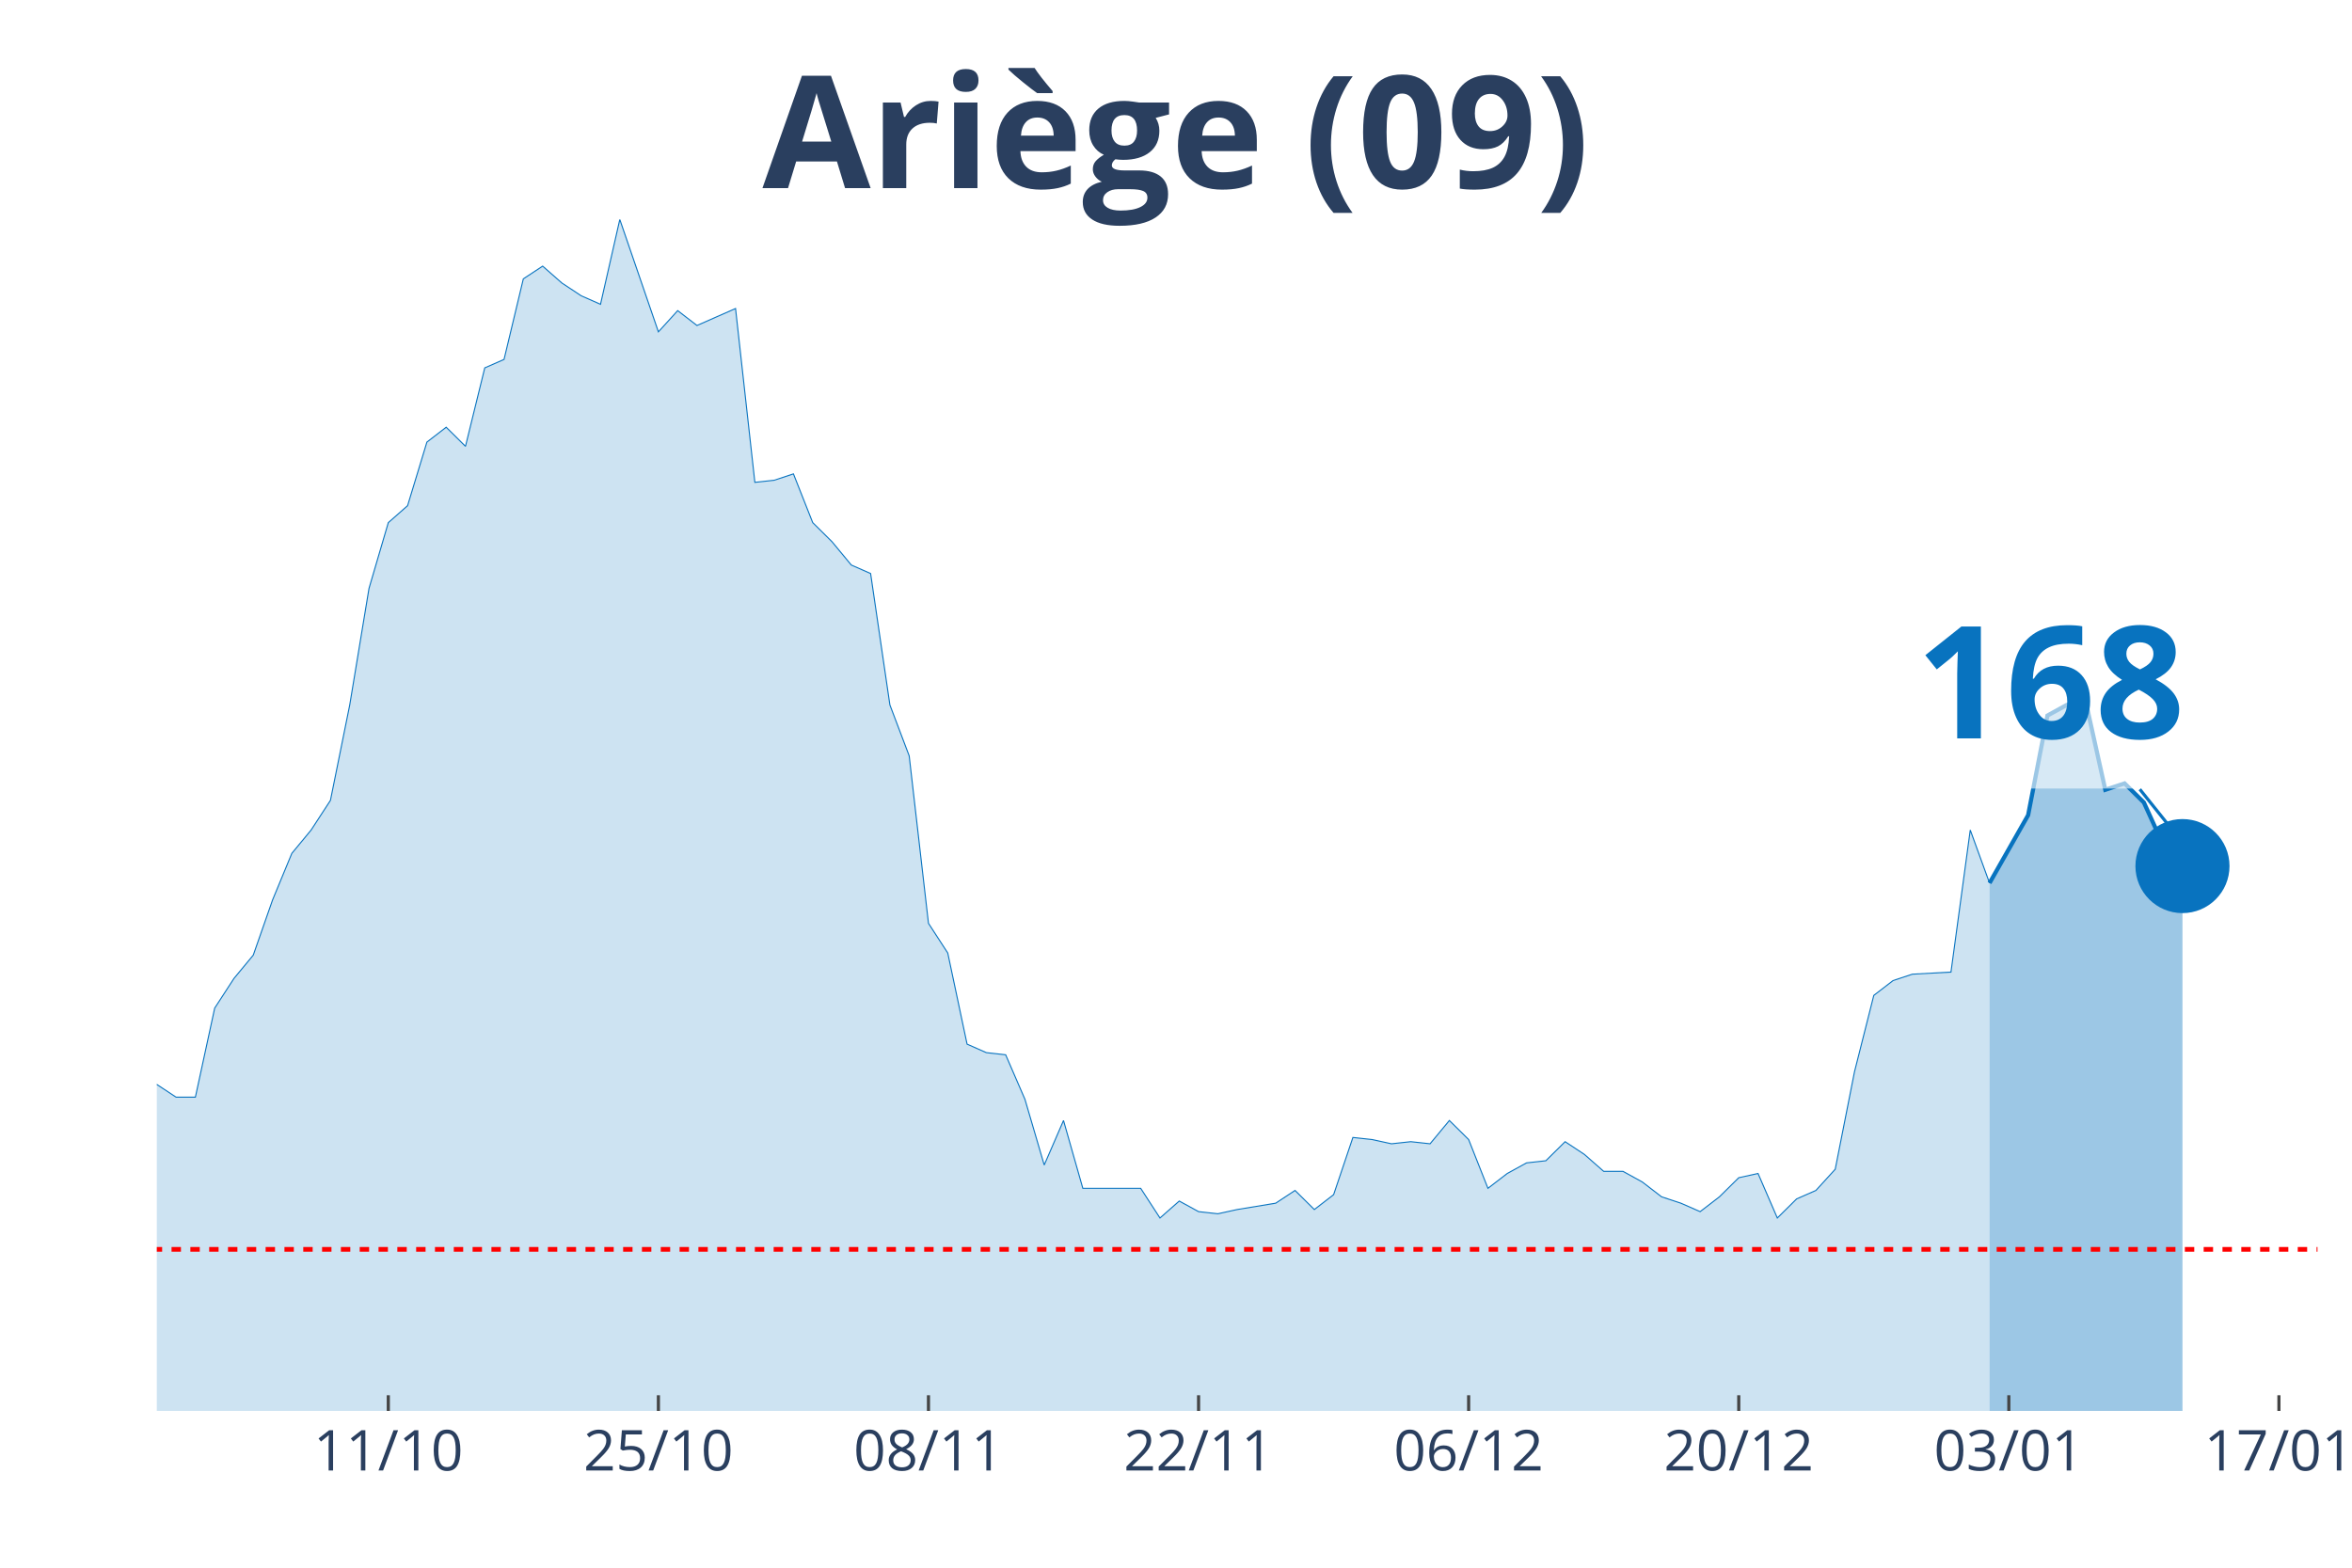
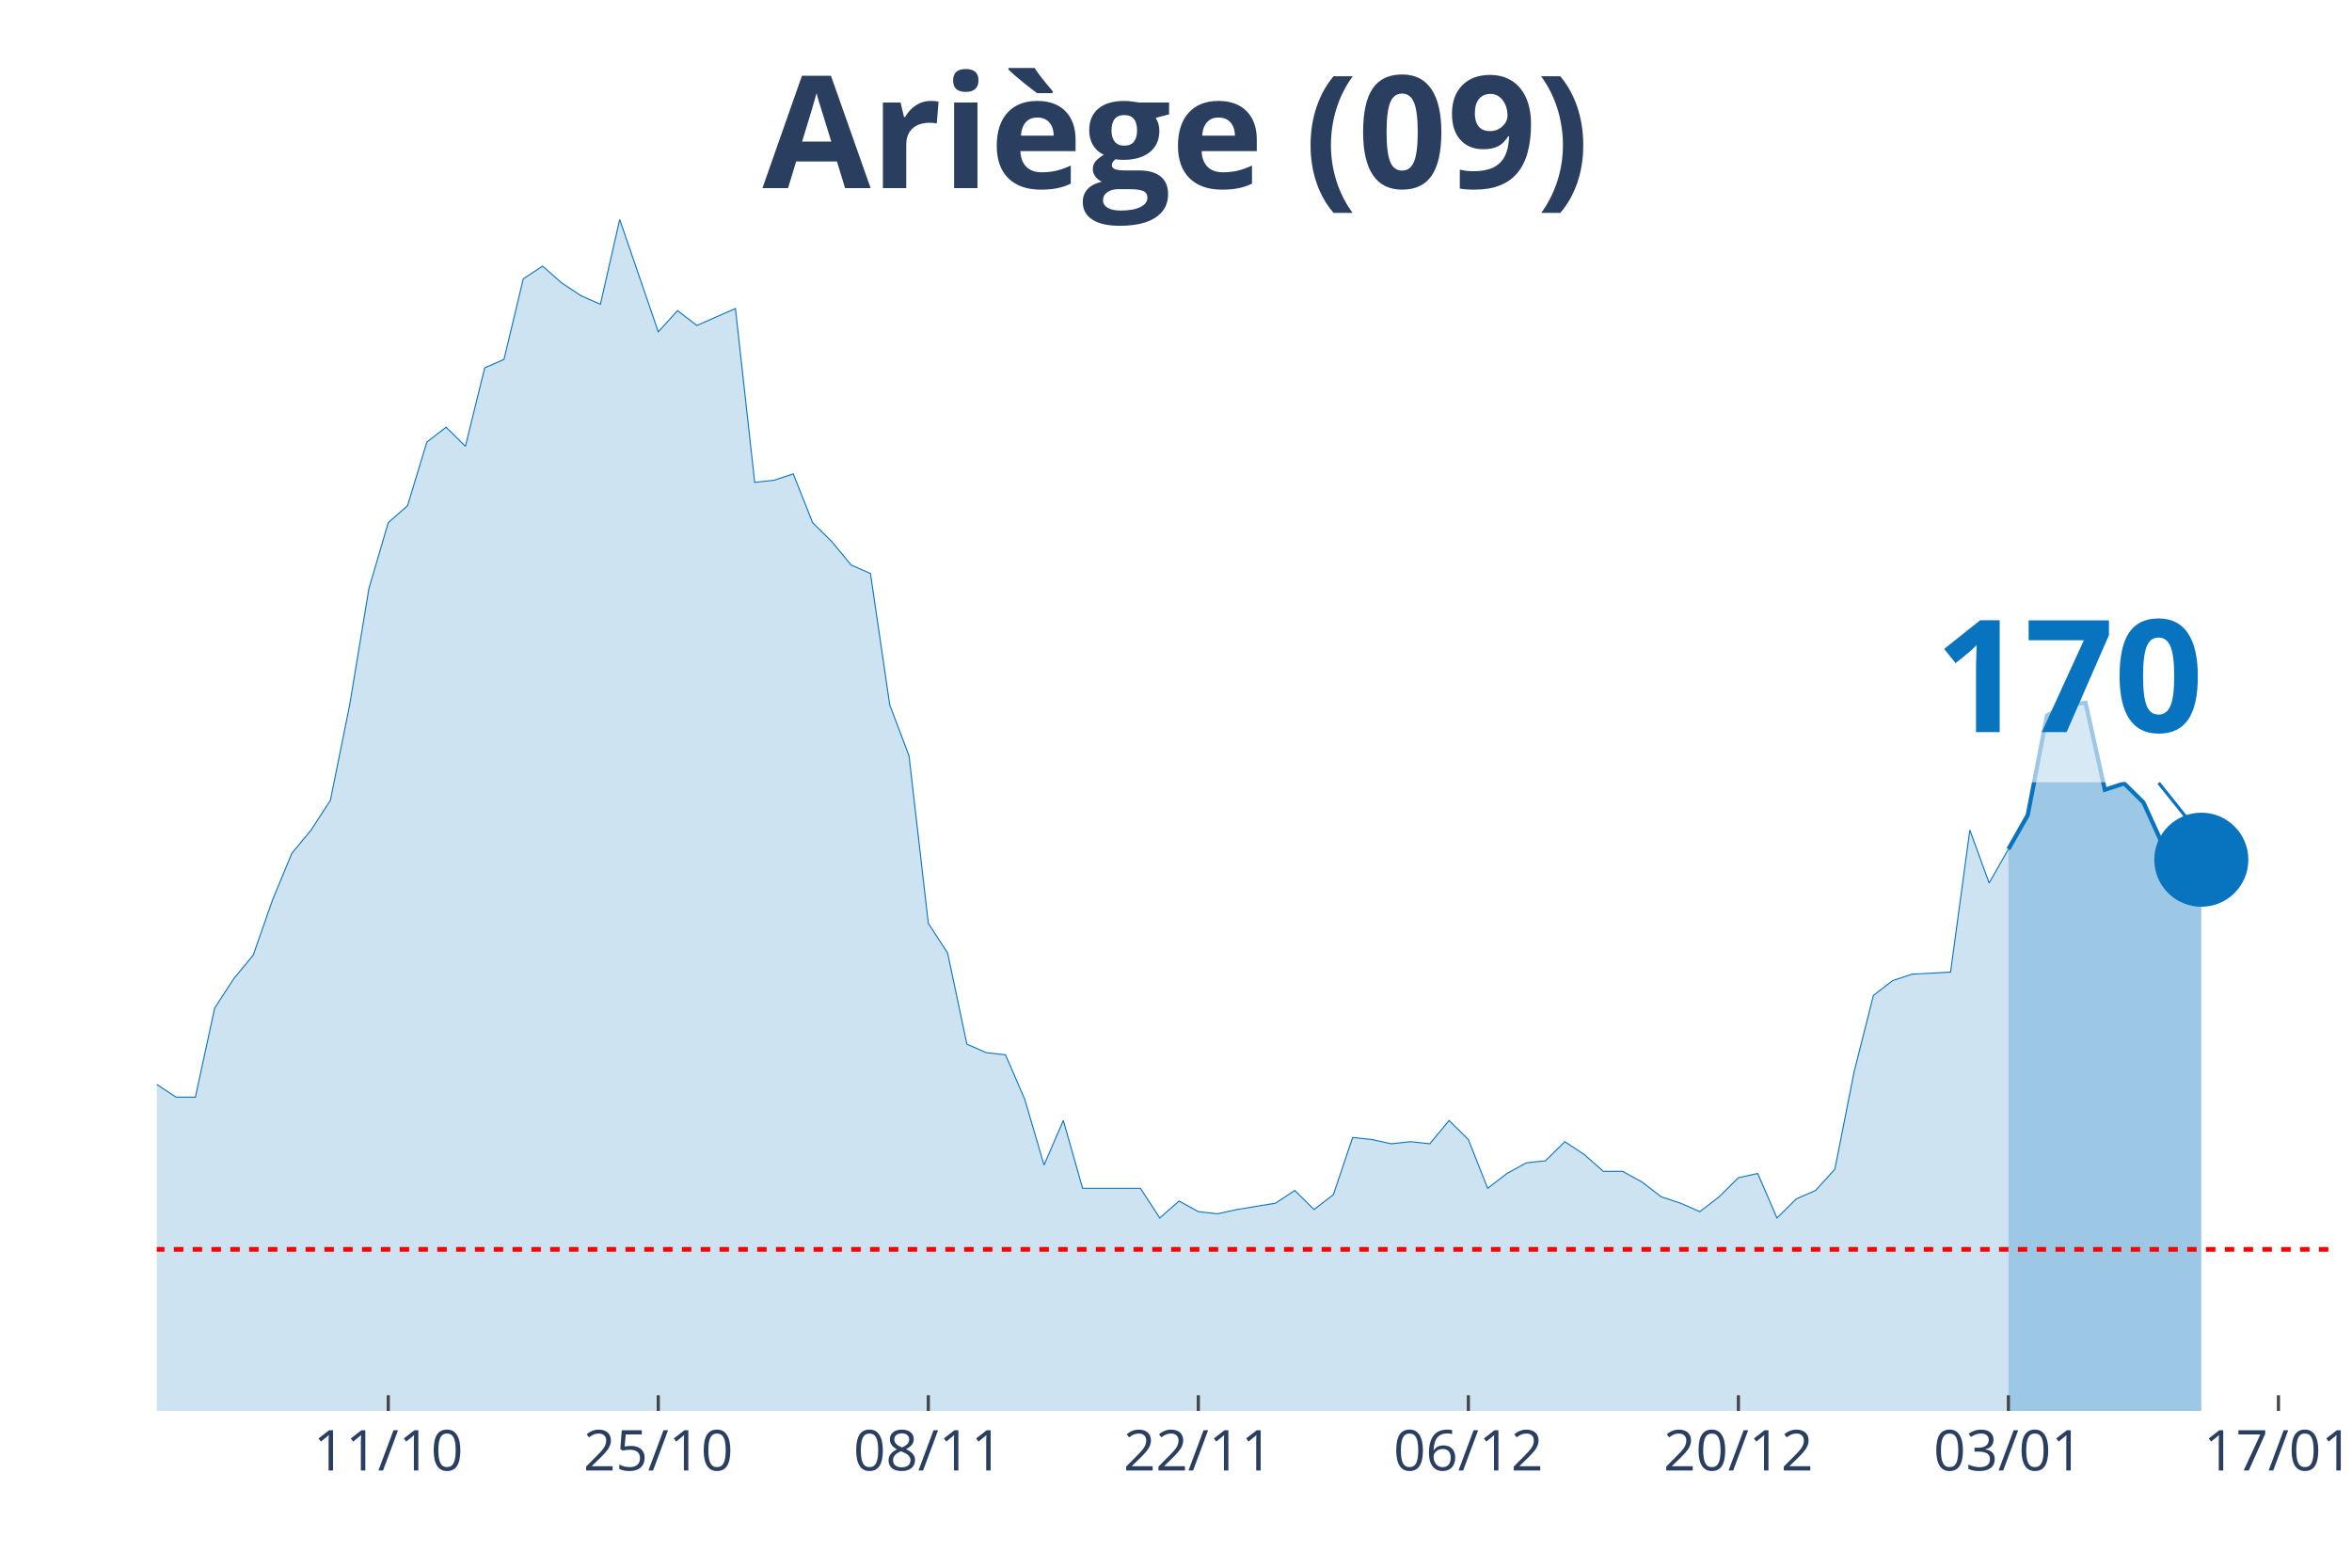
<svg xmlns="http://www.w3.org/2000/svg" class="main-svg" width="1125" height="750" style="" viewBox="0 0 750 500">
  <rect x="0" y="0" width="750" height="500" style="fill: rgb(0, 0, 0); fill-opacity: 0;" />
-   <defs id="defs-96b76f">
+   <defs id="defs-7483a4">
    <g class="clips">
-       <clipPath id="clip96b76fxyplot" class="plotclip">
-         <rect width="689" height="380" />
+       <clipPath id="clip7483a4xyplot" class="plotclip">
+         <rect width="695" height="380" />
      </clipPath>
-       <clipPath class="axesclip" id="clip96b76fx">
-         <rect x="50" y="0" width="689" height="500" />
+       <clipPath class="axesclip" id="clip7483a4x">
+         <rect x="50" y="0" width="695" height="500" />
      </clipPath>
-       <clipPath class="axesclip" id="clip96b76fy">
+       <clipPath class="axesclip" id="clip7483a4y">
        <rect x="0" y="70" width="750" height="380" />
      </clipPath>
-       <clipPath class="axesclip" id="clip96b76fxy">
-         <rect x="50" y="70" width="689" height="380" />
+       <clipPath class="axesclip" id="clip7483a4xy">
+         <rect x="50" y="70" width="695" height="380" />
      </clipPath>
    </g>
    <g class="gradients" />
  </defs>
  <g class="bglayer">
-     <rect class="bg" x="50" y="70" width="689" height="380" style="fill: rgb(0, 0, 0); fill-opacity: 0; stroke-width: 0;" />
+     <rect class="bg" x="50" y="70" width="695" height="380" style="fill: rgb(0, 0, 0); fill-opacity: 0; stroke-width: 0;" />
  </g>
  <g class="layer-below">
    <g class="imagelayer" />
    <g class="shapelayer" />
  </g>
  <g class="cartesianlayer">
    <g class="subplot xy">
      <g class="layer-subplot">
        <g class="shapelayer" />
        <g class="imagelayer" />
      </g>
      <g class="gridlayer">
        <g class="x">
-           <path class="xgrid crisp" transform="translate(123.82,0)" d="M0,70v380" style="stroke: rgb(255, 255, 255); stroke-opacity: 1; stroke-width: 1px;" />
-           <path class="xgrid crisp" transform="translate(209.95,0)" d="M0,70v380" style="stroke: rgb(255, 255, 255); stroke-opacity: 1; stroke-width: 1px;" />
-           <path class="xgrid crisp" transform="translate(296.07,0)" d="M0,70v380" style="stroke: rgb(255, 255, 255); stroke-opacity: 1; stroke-width: 1px;" />
-           <path class="xgrid crisp" transform="translate(382.2,0)" d="M0,70v380" style="stroke: rgb(255, 255, 255); stroke-opacity: 1; stroke-width: 1px;" />
-           <path class="xgrid crisp" transform="translate(468.32,0)" d="M0,70v380" style="stroke: rgb(255, 255, 255); stroke-opacity: 1; stroke-width: 1px;" />
-           <path class="xgrid crisp" transform="translate(554.45,0)" d="M0,70v380" style="stroke: rgb(255, 255, 255); stroke-opacity: 1; stroke-width: 1px;" />
-           <path class="xgrid crisp" transform="translate(640.57,0)" d="M0,70v380" style="stroke: rgb(255, 255, 255); stroke-opacity: 1; stroke-width: 1px;" />
-           <path class="xgrid crisp" transform="translate(726.7,0)" d="M0,70v380" style="stroke: rgb(255, 255, 255); stroke-opacity: 1; stroke-width: 1px;" />
+           <path class="xgrid crisp" transform="translate(123.81,0)" d="M0,70v380" style="stroke: rgb(255, 255, 255); stroke-opacity: 1; stroke-width: 1px;" />
+           <path class="xgrid crisp" transform="translate(209.91,0)" d="M0,70v380" style="stroke: rgb(255, 255, 255); stroke-opacity: 1; stroke-width: 1px;" />
+           <path class="xgrid crisp" transform="translate(296.02,0)" d="M0,70v380" style="stroke: rgb(255, 255, 255); stroke-opacity: 1; stroke-width: 1px;" />
+           <path class="xgrid crisp" transform="translate(382.12,0)" d="M0,70v380" style="stroke: rgb(255, 255, 255); stroke-opacity: 1; stroke-width: 1px;" />
+           <path class="xgrid crisp" transform="translate(468.23,0)" d="M0,70v380" style="stroke: rgb(255, 255, 255); stroke-opacity: 1; stroke-width: 1px;" />
+           <path class="xgrid crisp" transform="translate(554.34,0)" d="M0,70v380" style="stroke: rgb(255, 255, 255); stroke-opacity: 1; stroke-width: 1px;" />
+           <path class="xgrid crisp" transform="translate(640.44,0)" d="M0,70v380" style="stroke: rgb(255, 255, 255); stroke-opacity: 1; stroke-width: 1px;" />
+           <path class="xgrid crisp" transform="translate(726.55,0)" d="M0,70v380" style="stroke: rgb(255, 255, 255); stroke-opacity: 1; stroke-width: 1px;" />
        </g>
        <g class="y" />
      </g>
      <g class="zerolinelayer" />
      <path class="xlines-below" />
      <path class="ylines-below" />
      <g class="overlines-below" />
      <g class="xaxislayer-below" />
      <g class="yaxislayer-below" />
      <g class="overaxes-below" />
-       <g class="plot" transform="translate(50, 70)" clip-path="url('#clip96b76fxyplot')">
+       <g class="plot" transform="translate(50, 70)" clip-path="url('#clip7483a4xyplot')">
        <g class="scatterlayer mlayer">
-           <g class="trace scatter trace13e588" style="stroke-miterlimit: 2;">
+           <g class="trace scatter traced3519d" style="stroke-miterlimit: 2;">
            <g class="fills">
              <g>
-                 <path class="js-fill" d="M584.42,380L-836.64,380L-836.64,379.32L-750.52,380L-744.37,380L-375.26,375.27L-369.11,373.91L-307.59,375.27L-301.44,375.27L-289.13,375.27L-282.98,371.21L-264.53,364.45L-258.37,360.39L-246.07,359.04L-239.92,356.33L-203.01,353.63L-196.86,354.31L-184.55,348.22L-178.4,340.78L-172.25,342.14L-166.1,338.08L-153.79,336.73L-147.64,331.32L-141.49,331.99L-135.34,339.43L-129.19,337.4L-123.04,340.78L-116.88,340.78L-110.73,331.99L-104.58,329.29L-98.43,318.47L-92.28,300.21L-86.12,289.4L-79.97,283.31L-73.82,282.63L-67.67,271.81L-61.52,266.41L-55.37,269.79L-49.21,267.76L-43.06,270.46L-36.91,271.14L-30.76,271.81L-24.61,277.22L-18.46,284.66L-12.3,283.31L-6.15,283.99L0,275.87L6.15,279.93L12.3,279.93L18.46,251.53L24.61,242.06L30.76,234.63L36.91,217.05L43.06,202.17L49.21,194.73L55.37,185.27L61.52,154.84L67.67,117.65L73.82,96.69L79.97,91.28L86.13,71L92.28,66.26L98.43,72.35L104.58,47.33L110.73,44.63L116.88,18.93L123.04,14.88L129.19,20.28L135.34,24.34L141.49,27.05L147.64,0L159.95,35.84L166.1,29.07L172.25,33.81L178.4,31.1L184.55,28.4L190.71,83.84L196.86,83.17L203.01,81.14L209.16,96.69L215.31,102.78L221.46,110.21L227.62,112.92L233.77,154.84L239.92,171.07L246.07,224.48L252.22,233.95L258.38,263.02L264.53,265.73L270.68,266.41L276.83,280.6L282.98,301.57L289.13,287.37L295.29,309L301.44,309L313.74,309L319.89,318.47L326.04,313.06L332.2,316.44L338.35,317.12L344.5,315.77L356.8,313.74L362.96,309.68L369.11,315.77L375.26,311.03L381.41,292.78L387.56,293.45L393.71,294.8L399.87,294.13L406.02,294.8L412.17,287.37L418.32,293.45L424.47,309L430.63,304.27L436.78,300.89L442.93,300.21L449.08,294.13L455.23,298.19L461.38,303.59L467.54,303.59L473.69,306.98L479.84,311.71L485.99,313.74L492.14,316.44L498.29,311.71L504.45,305.62L510.6,304.27L516.75,318.47L522.9,312.38L529.05,309.68L535.21,302.92L541.36,271.81L547.51,247.47L553.66,242.74L559.81,240.71L572.12,240.04L578.27,194.73L584.42,211.64" style="fill: rgb(8, 115, 191); fill-opacity: 0.2; stroke-width: 0;" />
+                 <path class="js-fill" d="M590.44,380L-836.46,380L-836.46,379.32L-750.35,380L-744.2,380L-375.18,375.27L-369.03,373.91L-307.52,375.27L-301.37,375.27L-289.07,375.27L-282.92,371.21L-264.47,364.45L-258.32,360.39L-246.02,359.04L-239.87,356.33L-202.96,353.63L-196.81,354.31L-184.51,348.22L-178.36,340.78L-172.21,342.14L-166.06,338.08L-153.76,336.73L-147.61,331.32L-141.46,331.99L-135.31,339.43L-129.16,337.4L-123.01,340.78L-116.86,340.78L-110.71,331.99L-104.56,329.29L-98.41,318.47L-92.26,300.21L-86.11,289.4L-79.96,283.31L-73.81,282.63L-67.65,271.81L-61.5,266.41L-55.35,269.79L-49.2,267.76L-43.05,270.46L-36.9,271.14L-30.75,271.81L-24.6,277.22L-18.45,284.66L-12.3,283.31L-6.15,283.99L0,275.87L6.15,279.93L12.3,279.93L18.45,251.53L24.6,242.06L30.75,234.63L36.9,217.05L43.05,202.17L49.2,194.73L55.35,185.27L61.5,154.84L67.65,117.65L73.81,96.69L79.96,91.28L86.11,71L92.26,66.26L98.41,72.35L104.56,47.33L110.71,44.63L116.86,18.93L123.01,14.88L129.16,20.28L135.31,24.34L141.46,27.05L147.61,0L159.91,35.84L166.06,29.07L172.21,33.81L178.36,31.1L184.51,28.4L190.66,83.84L196.81,83.17L202.96,81.14L209.12,96.69L215.27,102.78L221.42,110.21L227.57,112.92L233.72,154.84L239.87,171.07L246.02,224.48L252.17,233.95L258.32,263.02L264.47,265.73L270.62,266.41L276.77,280.6L282.92,301.57L289.07,287.37L295.22,309L301.37,309L313.67,309L319.82,318.47L325.97,313.06L332.12,316.44L338.27,317.12L344.42,315.77L356.73,313.74L362.88,309.68L369.03,315.77L375.18,311.03L381.33,292.78L387.48,293.45L393.63,294.8L399.78,294.13L405.93,294.8L412.08,287.37L418.23,293.45L424.38,309L430.53,304.27L436.68,300.89L442.83,300.21L448.98,294.13L455.13,298.19L461.28,303.59L467.43,303.59L473.58,306.98L479.73,311.71L485.88,313.74L492.04,316.44L498.19,311.71L504.34,305.62L510.49,304.27L516.64,318.47L522.79,312.38L528.94,309.68L535.09,302.92L541.24,271.81L547.39,247.47L553.54,242.74L559.69,240.71L571.99,240.04L578.14,194.73L584.29,211.64L590.44,200.82" style="fill: rgb(8, 115, 191); fill-opacity: 0.2; stroke-width: 0;" />
              </g>
            </g>
            <g class="errorbars" />
            <g class="lines">
-               <path class="js-line" d="M-836.64,379.32L-750.52,380L-744.37,380L-375.26,375.27L-369.11,373.91L-307.59,375.27L-301.44,375.27L-289.13,375.27L-282.98,371.21L-264.53,364.45L-258.37,360.39L-246.07,359.04L-239.92,356.33L-203.01,353.63L-196.86,354.31L-184.55,348.22L-178.4,340.78L-172.25,342.14L-166.1,338.08L-153.79,336.73L-147.64,331.32L-141.49,331.99L-135.34,339.43L-129.19,337.4L-123.04,340.78L-116.88,340.78L-110.73,331.99L-104.58,329.29L-98.43,318.47L-92.28,300.21L-86.12,289.4L-79.97,283.31L-73.82,282.63L-67.67,271.81L-61.52,266.41L-55.37,269.79L-49.21,267.76L-43.06,270.46L-36.91,271.14L-30.76,271.81L-24.61,277.22L-18.46,284.66L-12.3,283.31L-6.15,283.99L0,275.87L6.15,279.93L12.3,279.93L18.46,251.53L24.61,242.06L30.76,234.63L36.91,217.05L43.06,202.17L49.21,194.73L55.37,185.27L61.52,154.84L67.67,117.65L73.82,96.69L79.97,91.28L86.13,71L92.28,66.26L98.43,72.35L104.58,47.33L110.73,44.63L116.88,18.93L123.04,14.88L129.19,20.28L135.34,24.34L141.49,27.05L147.64,0L159.95,35.84L166.1,29.07L172.25,33.81L178.4,31.1L184.55,28.4L190.71,83.84L196.86,83.17L203.01,81.14L209.16,96.69L215.31,102.78L221.46,110.21L227.62,112.92L233.77,154.84L239.92,171.07L246.07,224.48L252.22,233.95L258.38,263.02L264.53,265.73L270.68,266.41L276.83,280.6L282.98,301.57L289.13,287.37L295.29,309L301.44,309L313.74,309L319.89,318.47L326.04,313.06L332.2,316.44L338.35,317.12L344.5,315.77L356.8,313.74L362.96,309.68L369.11,315.77L375.26,311.03L381.41,292.78L387.56,293.45L393.71,294.8L399.87,294.13L406.02,294.8L412.17,287.37L418.32,293.45L424.47,309L430.63,304.27L436.78,300.89L442.93,300.21L449.08,294.13L455.23,298.19L461.38,303.59L467.54,303.59L473.69,306.98L479.84,311.71L485.99,313.74L492.14,316.44L498.29,311.71L504.45,305.62L510.6,304.27L516.75,318.47L522.9,312.38L529.05,309.68L535.21,302.92L541.36,271.81L547.51,247.47L553.66,242.74L559.81,240.71L572.12,240.04L578.27,194.73L584.42,211.64" style="vector-effect: non-scaling-stroke; fill: none; stroke: rgb(8, 115, 191); stroke-opacity: 1; stroke-width: 0.5px; opacity: 1;" />
+               <path class="js-line" d="M-836.46,379.32L-750.35,380L-744.2,380L-375.18,375.27L-369.03,373.91L-307.52,375.27L-301.37,375.27L-289.07,375.27L-282.92,371.21L-264.47,364.45L-258.32,360.39L-246.02,359.04L-239.87,356.33L-202.96,353.63L-196.81,354.31L-184.51,348.22L-178.36,340.78L-172.21,342.14L-166.06,338.08L-153.76,336.73L-147.61,331.32L-141.46,331.99L-135.31,339.43L-129.16,337.4L-123.01,340.78L-116.86,340.78L-110.71,331.99L-104.56,329.29L-98.41,318.47L-92.26,300.21L-86.11,289.4L-79.96,283.31L-73.81,282.63L-67.65,271.81L-61.5,266.41L-55.35,269.79L-49.2,267.76L-43.05,270.46L-36.9,271.14L-30.75,271.81L-24.6,277.22L-18.45,284.66L-12.3,283.31L-6.15,283.99L0,275.87L6.15,279.93L12.3,279.93L18.45,251.53L24.6,242.06L30.75,234.63L36.9,217.05L43.05,202.17L49.2,194.73L55.35,185.27L61.5,154.84L67.65,117.65L73.81,96.69L79.96,91.28L86.11,71L92.26,66.26L98.41,72.35L104.56,47.33L110.71,44.63L116.86,18.93L123.01,14.88L129.16,20.28L135.31,24.34L141.46,27.05L147.61,0L159.91,35.84L166.06,29.07L172.21,33.81L178.36,31.1L184.51,28.4L190.66,83.84L196.81,83.17L202.96,81.14L209.12,96.69L215.27,102.78L221.42,110.21L227.57,112.92L233.72,154.84L239.87,171.07L246.02,224.48L252.17,233.95L258.32,263.02L264.47,265.73L270.62,266.41L276.77,280.6L282.92,301.57L289.07,287.37L295.22,309L301.37,309L313.67,309L319.82,318.47L325.97,313.06L332.12,316.44L338.27,317.12L344.42,315.77L356.73,313.74L362.88,309.68L369.03,315.77L375.18,311.03L381.33,292.78L387.48,293.45L393.63,294.8L399.78,294.13L405.93,294.8L412.08,287.37L418.23,293.45L424.38,309L430.53,304.27L436.68,300.89L442.83,300.21L448.98,294.13L455.13,298.19L461.28,303.59L467.43,303.59L473.58,306.98L479.73,311.71L485.88,313.74L492.04,316.44L498.19,311.71L504.34,305.62L510.49,304.27L516.64,318.47L522.79,312.38L528.94,309.68L535.09,302.92L541.24,271.81L547.39,247.47L553.54,242.74L559.69,240.71L571.99,240.04L578.14,194.73L584.29,211.64L590.44,200.82" style="vector-effect: non-scaling-stroke; fill: none; stroke: rgb(8, 115, 191); stroke-opacity: 1; stroke-width: 0.5px; opacity: 1;" />
            </g>
            <g class="points" />
            <g class="text" />
          </g>
-           <g class="trace scatter trace8a8757" style="stroke-miterlimit: 2;">
+           <g class="trace scatter trace9d0914" style="stroke-miterlimit: 2;">
            <g class="fills">
              <g>
-                 <path class="js-fill" d="M645.94,380L584.42,380L584.42,211.64L596.72,190L602.88,158.22L609.03,154.84L615.18,154.16L621.33,181.89L627.48,179.86L633.63,185.94L639.79,199.47L645.94,206.23" style="fill: rgb(8, 115, 191); fill-opacity: 0.4; stroke-width: 0;" />
+                 <path class="js-fill" d="M651.95,380L590.44,380L590.44,200.82L596.59,190L602.74,158.22L608.89,154.84L615.04,154.16L621.19,181.89L627.35,179.86L633.5,185.94L639.65,199.47L651.95,204.2" style="fill: rgb(8, 115, 191); fill-opacity: 0.4; stroke-width: 0;" />
              </g>
            </g>
            <g class="errorbars" />
            <g class="lines">
-               <path class="js-line" d="M584.42,211.64L596.72,190L602.88,158.22L609.03,154.84L615.18,154.16L621.33,181.89L627.48,179.86L633.63,185.94L639.79,199.47L645.94,206.23" style="vector-effect: non-scaling-stroke; fill: none; stroke: rgb(8, 115, 191); stroke-opacity: 1; stroke-width: 2px; opacity: 1;" />
+               <path class="js-line" d="M590.44,200.82L596.59,190L602.74,158.22L608.89,154.84L615.04,154.16L621.19,181.89L627.35,179.86L633.5,185.94L639.65,199.47L651.95,204.2" style="vector-effect: non-scaling-stroke; fill: none; stroke: rgb(8, 115, 191); stroke-opacity: 1; stroke-width: 2px; opacity: 1;" />
            </g>
            <g class="points" />
            <g class="text" />
          </g>
-           <g class="trace scatter trace3d9a3d" style="stroke-miterlimit: 2; opacity: 1;">
+           <g class="trace scatter tracec13e93" style="stroke-miterlimit: 2; opacity: 1;">
            <g class="fills" />
            <g class="errorbars" />
            <g class="lines" />
            <g class="points">
-               <path class="point" transform="translate(645.94,206.23)" d="M15,0A15,15 0 1,1 0,-15A15,15 0 0,1 15,0Z" style="opacity: 1; stroke-width: 0px; fill: rgb(8, 115, 191); fill-opacity: 1;" />
+               <path class="point" transform="translate(651.95,204.2)" d="M15,0A15,15 0 1,1 0,-15A15,15 0 0,1 15,0Z" style="opacity: 1; stroke-width: 0px; fill: rgb(8, 115, 191); fill-opacity: 1;" />
            </g>
            <g class="text" />
          </g>
        </g>
      </g>
      <g class="overplot" />
      <path class="xlines-above crisp" style="fill: none; stroke-width: 1px; stroke: rgb(0, 0, 0); stroke-opacity: 0;" d="" />
      <path class="ylines-above crisp" style="fill: none;" d="M0,0" />
      <g class="overlines-above" />
      <g class="xaxislayer-above">
-         <path class="xtick ticks crisp" d="M0,450v-5" transform="translate(123.82,0)" style="stroke: rgb(68, 68, 68); stroke-opacity: 1; stroke-width: 1px;" />
-         <path class="xtick ticks crisp" d="M0,450v-5" transform="translate(209.95,0)" style="stroke: rgb(68, 68, 68); stroke-opacity: 1; stroke-width: 1px;" />
-         <path class="xtick ticks crisp" d="M0,450v-5" transform="translate(296.07,0)" style="stroke: rgb(68, 68, 68); stroke-opacity: 1; stroke-width: 1px;" />
-         <path class="xtick ticks crisp" d="M0,450v-5" transform="translate(382.2,0)" style="stroke: rgb(68, 68, 68); stroke-opacity: 1; stroke-width: 1px;" />
-         <path class="xtick ticks crisp" d="M0,450v-5" transform="translate(468.32,0)" style="stroke: rgb(68, 68, 68); stroke-opacity: 1; stroke-width: 1px;" />
-         <path class="xtick ticks crisp" d="M0,450v-5" transform="translate(554.45,0)" style="stroke: rgb(68, 68, 68); stroke-opacity: 1; stroke-width: 1px;" />
-         <path class="xtick ticks crisp" d="M0,450v-5" transform="translate(640.57,0)" style="stroke: rgb(68, 68, 68); stroke-opacity: 1; stroke-width: 1px;" />
-         <path class="xtick ticks crisp" d="M0,450v-5" transform="translate(726.7,0)" style="stroke: rgb(68, 68, 68); stroke-opacity: 1; stroke-width: 1px;" />
+         <path class="xtick ticks crisp" d="M0,450v-5" transform="translate(123.81,0)" style="stroke: rgb(68, 68, 68); stroke-opacity: 1; stroke-width: 1px;" />
+         <path class="xtick ticks crisp" d="M0,450v-5" transform="translate(209.91,0)" style="stroke: rgb(68, 68, 68); stroke-opacity: 1; stroke-width: 1px;" />
+         <path class="xtick ticks crisp" d="M0,450v-5" transform="translate(296.02,0)" style="stroke: rgb(68, 68, 68); stroke-opacity: 1; stroke-width: 1px;" />
+         <path class="xtick ticks crisp" d="M0,450v-5" transform="translate(382.12,0)" style="stroke: rgb(68, 68, 68); stroke-opacity: 1; stroke-width: 1px;" />
+         <path class="xtick ticks crisp" d="M0,450v-5" transform="translate(468.23,0)" style="stroke: rgb(68, 68, 68); stroke-opacity: 1; stroke-width: 1px;" />
+         <path class="xtick ticks crisp" d="M0,450v-5" transform="translate(554.34,0)" style="stroke: rgb(68, 68, 68); stroke-opacity: 1; stroke-width: 1px;" />
+         <path class="xtick ticks crisp" d="M0,450v-5" transform="translate(640.44,0)" style="stroke: rgb(68, 68, 68); stroke-opacity: 1; stroke-width: 1px;" />
+         <path class="xtick ticks crisp" d="M0,450v-5" transform="translate(726.55,0)" style="stroke: rgb(68, 68, 68); stroke-opacity: 1; stroke-width: 1px;" />
        <g class="xtick">
-           <text text-anchor="middle" x="0" y="469" transform="translate(123.82,0)" style="font-family: 'Open Sans', verdana, arial, sans-serif; font-size: 18px; fill: rgb(42, 63, 95); fill-opacity: 1; white-space: pre;">11/10</text>
+           <text text-anchor="middle" x="0" y="469" transform="translate(123.81,0)" style="font-family: 'Open Sans', verdana, arial, sans-serif; font-size: 18px; fill: rgb(42, 63, 95); fill-opacity: 1; white-space: pre;">11/10</text>
        </g>
        <g class="xtick">
-           <text text-anchor="middle" x="0" y="469" transform="translate(209.95,0)" style="font-family: 'Open Sans', verdana, arial, sans-serif; font-size: 18px; fill: rgb(42, 63, 95); fill-opacity: 1; white-space: pre;">25/10</text>
+           <text text-anchor="middle" x="0" y="469" transform="translate(209.91,0)" style="font-family: 'Open Sans', verdana, arial, sans-serif; font-size: 18px; fill: rgb(42, 63, 95); fill-opacity: 1; white-space: pre;">25/10</text>
        </g>
        <g class="xtick">
-           <text text-anchor="middle" x="0" y="469" transform="translate(296.07,0)" style="font-family: 'Open Sans', verdana, arial, sans-serif; font-size: 18px; fill: rgb(42, 63, 95); fill-opacity: 1; white-space: pre;">08/11</text>
+           <text text-anchor="middle" x="0" y="469" transform="translate(296.02,0)" style="font-family: 'Open Sans', verdana, arial, sans-serif; font-size: 18px; fill: rgb(42, 63, 95); fill-opacity: 1; white-space: pre;">08/11</text>
        </g>
        <g class="xtick">
-           <text text-anchor="middle" x="0" y="469" transform="translate(382.2,0)" style="font-family: 'Open Sans', verdana, arial, sans-serif; font-size: 18px; fill: rgb(42, 63, 95); fill-opacity: 1; white-space: pre;">22/11</text>
+           <text text-anchor="middle" x="0" y="469" transform="translate(382.12,0)" style="font-family: 'Open Sans', verdana, arial, sans-serif; font-size: 18px; fill: rgb(42, 63, 95); fill-opacity: 1; white-space: pre;">22/11</text>
        </g>
        <g class="xtick">
-           <text text-anchor="middle" x="0" y="469" transform="translate(468.32,0)" style="font-family: 'Open Sans', verdana, arial, sans-serif; font-size: 18px; fill: rgb(42, 63, 95); fill-opacity: 1; white-space: pre;">06/12</text>
+           <text text-anchor="middle" x="0" y="469" transform="translate(468.23,0)" style="font-family: 'Open Sans', verdana, arial, sans-serif; font-size: 18px; fill: rgb(42, 63, 95); fill-opacity: 1; white-space: pre;">06/12</text>
        </g>
        <g class="xtick">
-           <text text-anchor="middle" x="0" y="469" transform="translate(554.45,0)" style="font-family: 'Open Sans', verdana, arial, sans-serif; font-size: 18px; fill: rgb(42, 63, 95); fill-opacity: 1; white-space: pre;">20/12</text>
+           <text text-anchor="middle" x="0" y="469" transform="translate(554.34,0)" style="font-family: 'Open Sans', verdana, arial, sans-serif; font-size: 18px; fill: rgb(42, 63, 95); fill-opacity: 1; white-space: pre;">20/12</text>
        </g>
        <g class="xtick">
-           <text text-anchor="middle" x="0" y="469" transform="translate(640.57,0)" style="font-family: 'Open Sans', verdana, arial, sans-serif; font-size: 18px; fill: rgb(42, 63, 95); fill-opacity: 1; white-space: pre;">03/01</text>
+           <text text-anchor="middle" x="0" y="469" transform="translate(640.44,0)" style="font-family: 'Open Sans', verdana, arial, sans-serif; font-size: 18px; fill: rgb(42, 63, 95); fill-opacity: 1; white-space: pre;">03/01</text>
        </g>
        <g class="xtick">
-           <text text-anchor="middle" x="0" y="469" transform="translate(726.7,0)" style="font-family: 'Open Sans', verdana, arial, sans-serif; font-size: 18px; fill: rgb(42, 63, 95); fill-opacity: 1; white-space: pre;">17/01</text>
+           <text text-anchor="middle" x="0" y="469" transform="translate(726.55,0)" style="font-family: 'Open Sans', verdana, arial, sans-serif; font-size: 18px; fill: rgb(42, 63, 95); fill-opacity: 1; white-space: pre;">17/01</text>
        </g>
      </g>
      <g class="yaxislayer-above" />
      <g class="overaxes-above" />
    </g>
  </g>
  <g class="polarlayer" />
  <g class="ternarylayer" />
  <g class="geolayer" />
  <g class="funnelarealayer" />
  <g class="pielayer" />
  <g class="treemaplayer" />
  <g class="sunburstlayer" />
  <g class="glimages" />
-   <defs id="topdefs-96b76f">
+   <defs id="topdefs-7483a4">
    <g class="clips" />
  </defs>
  <g class="layer-above">
    <g class="imagelayer" />
    <g class="shapelayer">
-       <path data-index="0" fill-rule="evenodd" d="M-3407.3,398.48L1089.65,398.48" clip-path="url('#clip96b76fxy')" style="opacity: 1; stroke: rgb(255, 0, 0); stroke-opacity: 1; fill: rgb(0, 0, 0); fill-opacity: 0; stroke-dasharray: 3px, 3px; stroke-width: 1.5px;" />
+       <path data-index="0" fill-rule="evenodd" d="M-3406.55,398.48L1089.42,398.48" clip-path="url('#clip7483a4xy')" style="opacity: 1; stroke: rgb(255, 0, 0); stroke-opacity: 1; fill: rgb(0, 0, 0); fill-opacity: 0; stroke-dasharray: 3px, 3px; stroke-width: 1.5px;" />
    </g>
  </g>
  <g class="infolayer">
    <g class="g-gtitle">
      <text class="gtitle" x="375" y="25" text-anchor="middle" dy="0.7em" style="font-family: 'Open Sans', verdana, arial, sans-serif; font-size: 50px; fill: rgb(42, 63, 95); opacity: 1; font-weight: normal; white-space: pre;">
        <tspan style="font-weight:bold">Ariège (09)</tspan>
      </text>
    </g>
    <g class="g-xtitle" />
    <g class="annotation" data-index="0" style="opacity: 1;">
-       <g class="annotation-text-g" transform="rotate(0,653.94,216.23)">
-         <g class="cursor-pointer" transform="translate(596, 180)">
+       <g class="annotation-text-g" transform="rotate(0,659.95,214.2)">
+         <g class="cursor-pointer" transform="translate(602, 178)">
          <rect class="bg" x="0.5" y="0.5" width="115" height="71" style="stroke-width: 1px; stroke: rgb(0, 0, 0); stroke-opacity: 0; fill: rgb(255, 255, 255); fill-opacity: 0.6;" />
          <text class="annotation-text" text-anchor="middle" x="57.812" y="55.5" style="font-family: 'Open Sans', verdana, arial, sans-serif; font-size: 50px; fill: rgb(8, 115, 191); fill-opacity: 1; white-space: pre;">
-             <tspan style="font-weight:bold">168 </tspan>
+             <tspan style="font-weight:bold">170 </tspan>
          </text>
        </g>
      </g>
      <g class="annotation-arrow-g" style="opacity: 1;">
-         <path d="M682.34,251.73L693.94,266.23" style="stroke-width: 1px; stroke: rgb(8, 115, 191); stroke-opacity: 1; stroke-dasharray: 0px, 0px, 18.569px, 18.569px;" />
+         <path d="M688.35,249.7L699.95,264.2" style="stroke-width: 1px; stroke: rgb(8, 115, 191); stroke-opacity: 1; stroke-dasharray: 0px, 0px, 18.569px, 18.569px;" />
      </g>
    </g>
  </g>
</svg>
